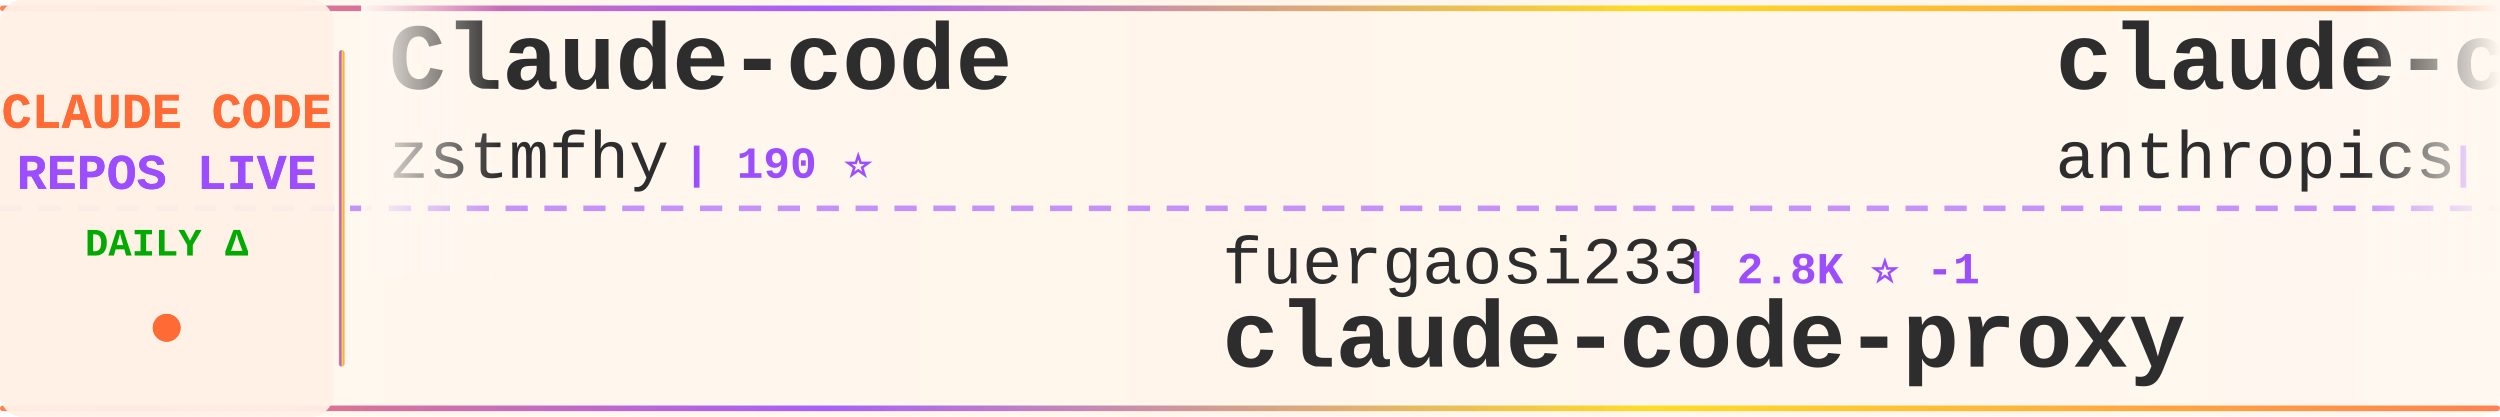
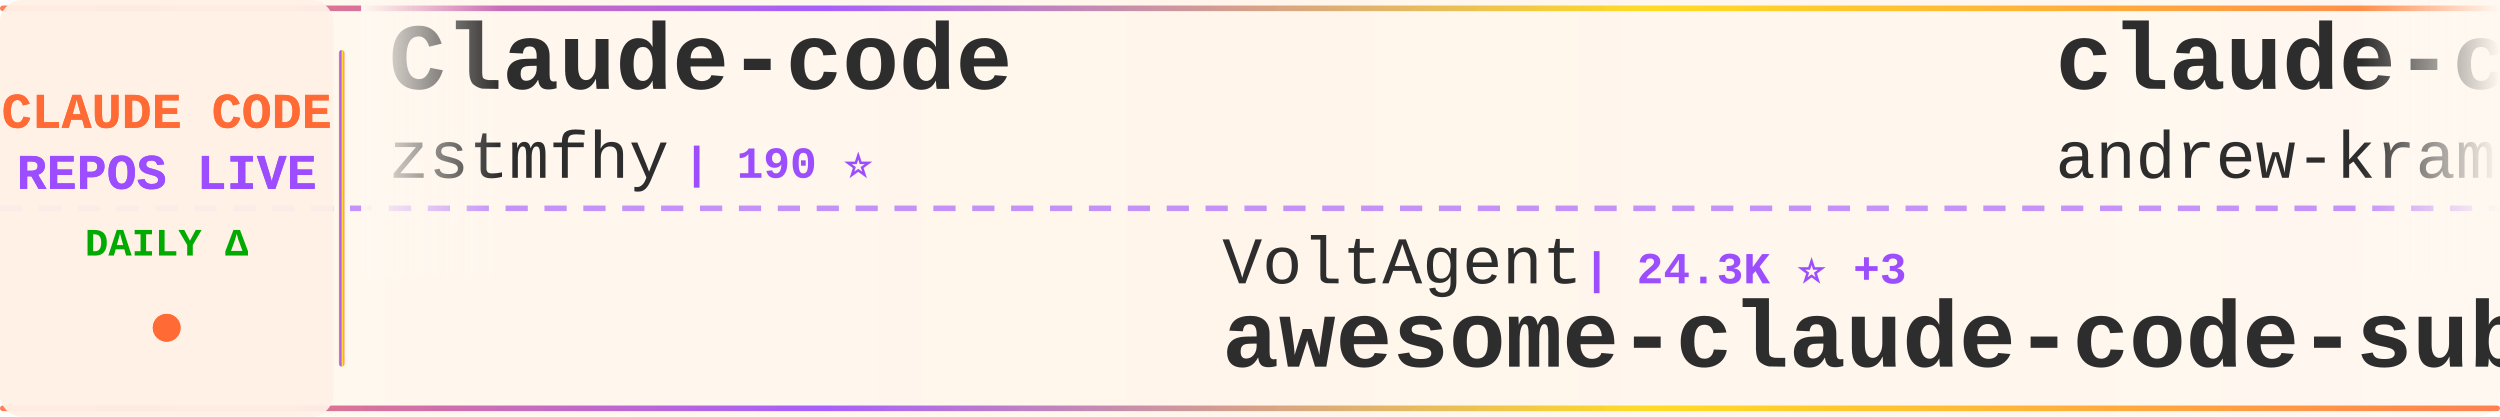
<svg xmlns="http://www.w3.org/2000/svg" width="900" height="150">
  <defs>
    <linearGradient id="tickerBg" x1="0%" y1="0%" x2="100%" y2="0%">
      <stop offset="0%" style="stop-color:#fff8f0;stop-opacity:0.98" />
      <stop offset="50%" style="stop-color:#fff5eb;stop-opacity:1" />
      <stop offset="100%" style="stop-color:#fff8f0;stop-opacity:0.98" />
    </linearGradient>
    <linearGradient id="borderGrad" x1="0%" y1="0%" x2="100%" y2="0%">
      <stop offset="0%" style="stop-color:#FF6B35;stop-opacity:0.85">
        <animate attributeName="stop-opacity" values="0.85;1;0.85" dur="2s" repeatCount="indefinite" />
      </stop>
      <stop offset="33%" style="stop-color:#9C4EFF;stop-opacity:0.9">
        <animate attributeName="stop-opacity" values="0.9;1;0.9" dur="2.2s" repeatCount="indefinite" />
      </stop>
      <stop offset="66%" style="stop-color:#FFD700;stop-opacity:0.85">
        <animate attributeName="stop-opacity" values="0.85;1;0.85" dur="1.8s" repeatCount="indefinite" />
      </stop>
      <stop offset="100%" style="stop-color:#FF6B35;stop-opacity:0.85">
        <animate attributeName="stop-opacity" values="0.85;1;0.85" dur="2s" repeatCount="indefinite" />
      </stop>
    </linearGradient>
    <filter id="textGlow">
      <feGaussianBlur stdDeviation="0.15" result="coloredBlur" />
      <feMerge>
        <feMergeNode in="coloredBlur" />
        <feMergeNode in="SourceGraphic" />
      </feMerge>
    </filter>
    <filter id="metricGlow">
      <feGaussianBlur stdDeviation="0.2" result="coloredBlur" />
      <feMerge>
        <feMergeNode in="coloredBlur" />
        <feMergeNode in="SourceGraphic" />
      </feMerge>
    </filter>
    <linearGradient id="leftFade" x1="0%" y1="0%" x2="100%" y2="0%">
      <stop offset="0%" style="stop-color:#fff8f0;stop-opacity:1" />
      <stop offset="100%" style="stop-color:#fff8f0;stop-opacity:0" />
    </linearGradient>
    <linearGradient id="rightFade" x1="0%" y1="0%" x2="100%" y2="0%">
      <stop offset="0%" style="stop-color:#fff8f0;stop-opacity:0" />
      <stop offset="100%" style="stop-color:#fff8f0;stop-opacity:1" />
    </linearGradient>
  </defs>
  <rect width="900" height="150" fill="url(#tickerBg)" rx="8" />
  <rect x="0" y="2" width="900" height="2" fill="url(#borderGrad)" rx="1" />
  <rect x="0" y="146" width="900" height="2" fill="url(#borderGrad)" rx="1" />
  <line x1="0" y1="75" x2="900" y2="75" stroke="#9C4EFF" stroke-width="2" stroke-dasharray="8 6" opacity="0.6" />
  <rect x="0" y="0" width="120" height="150" fill="#fff0e6" opacity="0.95" rx="8" />
  <text x="60" y="46" font-family="'Courier New', monospace" font-size="18" font-weight="bold" fill="#FF6B35" text-anchor="middle" filter="url(#textGlow)">
    CLAUDE CODE
  </text>
  <text x="60" y="68" font-family="'Courier New', monospace" font-size="18" font-weight="bold" fill="#9C4EFF" text-anchor="middle" filter="url(#textGlow)">
    REPOS LIVE
  </text>
  <text x="60" y="92" font-family="'Courier New', monospace" font-size="14" font-weight="bold" fill="#00aa00" text-anchor="middle">
    DAILY Δ
  </text>
  <circle cx="60" cy="118" r="5" fill="#FF6B35" filter="url(#metricGlow)">
    <animate attributeName="r" values="4;6;4" dur="1.5s" repeatCount="indefinite" />
    <animate attributeName="opacity" values="0.6;1;0.6" dur="1.5s" repeatCount="indefinite" />
  </circle>
  <rect x="122" y="18" width="2" height="114" fill="url(#borderGrad)" rx="1" />
  <clipPath id="tickerClip">
    <rect x="130" y="0" width="770" height="150" />
  </clipPath>
  <g clip-path="url(#tickerClip)">
    <g id="tickerItems">
      <animateTransform attributeName="transform" attributeType="XML" type="translate" from="0 0" to="-3000 0" dur="54s" repeatCount="indefinite" />
      <g transform="translate(0, 0)">
        <text x="140" y="32" font-family="'Courier New', monospace" font-size="34" font-weight="bold" fill="#2d2d2d">Claude-code</text>
        <text x="140" y="64" font-family="'Courier New', monospace" font-size="24" font-weight="normal" fill="#2d2d2d" opacity="1.0">zstmfhy</text>
        <text x="246" y="64" font-family="'Courier New', monospace" font-size="16" font-weight="bold" fill="#9C4EFF"> | 190 ⭐</text>
      </g>
      <g transform="translate(300, 0)">
-         <text x="140" y="102" font-family="'Courier New', monospace" font-size="24" font-weight="normal" fill="#2d2d2d" opacity="1.0">fuergaosi233</text>
-         <text x="306" y="102" font-family="'Courier New', monospace" font-size="16" font-weight="bold" fill="#9C4EFF"> | 2.8K ⭐ -1</text>
-         <text x="140" y="132" font-family="'Courier New', monospace" font-size="34" font-weight="bold" fill="#2d2d2d">claude-code-proxy</text>
+         <text x="140" y="102" font-family="'Courier New', monospace" font-size="24" font-weight="normal" fill="#2d2d2d" opacity="1.0">VoltAgent</text>
+         <text x="270" y="102" font-family="'Courier New', monospace" font-size="16" font-weight="bold" fill="#9C4EFF"> | 24.3K ⭐ +3</text>
+         <text x="140" y="132" font-family="'Courier New', monospace" font-size="34" font-weight="bold" fill="#2d2d2d">awesome-claude-code-suba...</text>
      </g>
      <g transform="translate(600, 0)">
-         <text x="140" y="32" font-family="'Courier New', monospace" font-size="34" font-weight="bold" fill="#2d2d2d">claude-code-security-rev...</text>
-         <text x="140" y="64" font-family="'Courier New', monospace" font-size="24" font-weight="normal" fill="#2d2d2d" opacity="1.0">anthropics</text>
-         <text x="282" y="64" font-family="'Courier New', monospace" font-size="16" font-weight="bold" fill="#9C4EFF"> | 5.9K ⭐</text>
+         <text x="140" y="32" font-family="'Courier New', monospace" font-size="34" font-weight="bold" fill="#2d2d2d">claude-code-source-build</text>
+         <text x="140" y="64" font-family="'Courier New', monospace" font-size="24" font-weight="normal" fill="#2d2d2d" opacity="1.0">andrew-kramer-inno</text>
+         <text x="378" y="64" font-family="'Courier New', monospace" font-size="16" font-weight="bold" fill="#9C4EFF"> | 593 ⭐</text>
      </g>
      <g transform="translate(900, 0)">
-         <text x="140" y="102" font-family="'Courier New', monospace" font-size="24" font-weight="normal" fill="#2d2d2d" opacity="1.0">shanraisshan</text>
-         <text x="306" y="102" font-family="'Courier New', monospace" font-size="16" font-weight="bold" fill="#9C4EFF"> | 64.4K ⭐ +10</text>
-         <text x="140" y="132" font-family="'Courier New', monospace" font-size="34" font-weight="bold" fill="#2d2d2d">claude-code-best-practic...</text>
+         <text x="140" y="102" font-family="'Courier New', monospace" font-size="24" font-weight="normal" fill="#2d2d2d" opacity="1.0">ding113</text>
+         <text x="246" y="102" font-family="'Courier New', monospace" font-size="16" font-weight="bold" fill="#9C4EFF"> | 3.3K ⭐</text>
+         <text x="140" y="132" font-family="'Courier New', monospace" font-size="34" font-weight="bold" fill="#2d2d2d">claude-code-hub</text>
      </g>
      <g transform="translate(1200, 0)">
-         <text x="140" y="32" font-family="'Courier New', monospace" font-size="34" font-weight="bold" fill="#2d2d2d">claude-code-from-source</text>
-         <text x="140" y="64" font-family="'Courier New', monospace" font-size="24" font-weight="normal" fill="#2d2d2d" opacity="1.0">alejandrobalderas</text>
-         <text x="366" y="64" font-family="'Courier New', monospace" font-size="16" font-weight="bold" fill="#9C4EFF"> | 2.8K ⭐</text>
+         <text x="140" y="32" font-family="'Courier New', monospace" font-size="34" font-weight="bold" fill="#2d2d2d">claude-code-cli</text>
+         <text x="140" y="64" font-family="'Courier New', monospace" font-size="24" font-weight="normal" fill="#2d2d2d" opacity="1.0">huangserva</text>
+         <text x="282" y="64" font-family="'Courier New', monospace" font-size="16" font-weight="bold" fill="#9C4EFF"> | 623 ⭐</text>
      </g>
      <g transform="translate(1500, 0)">
-         <text x="140" y="102" font-family="'Courier New', monospace" font-size="24" font-weight="normal" fill="#2d2d2d" opacity="1.0">anthropics</text>
-         <text x="282" y="102" font-family="'Courier New', monospace" font-size="16" font-weight="bold" fill="#9C4EFF"> | 944 ⭐</text>
-         <text x="140" y="132" font-family="'Courier New', monospace" font-size="34" font-weight="bold" fill="#2d2d2d">claude-code-base-action</text>
+         <text x="140" y="102" font-family="'Courier New', monospace" font-size="24" font-weight="normal" fill="#2d2d2d" opacity="1.0">kodu-ai</text>
+         <text x="246" y="102" font-family="'Courier New', monospace" font-size="16" font-weight="bold" fill="#9C4EFF"> | 5.2K ⭐</text>
+         <text x="140" y="132" font-family="'Courier New', monospace" font-size="34" font-weight="bold" fill="#2d2d2d">claude-coder</text>
      </g>
      <g transform="translate(1800, 0)">
-         <text x="140" y="32" font-family="'Courier New', monospace" font-size="34" font-weight="bold" fill="#2d2d2d">Open-ClaudeCode</text>
-         <text x="140" y="64" font-family="'Courier New', monospace" font-size="24" font-weight="normal" fill="#2d2d2d" opacity="1.0">LING71671</text>
-         <text x="270" y="64" font-family="'Courier New', monospace" font-size="16" font-weight="bold" fill="#9C4EFF"> | 939 ⭐</text>
+         <text x="140" y="32" font-family="'Courier New', monospace" font-size="34" font-weight="bold" fill="#2d2d2d">Claude-Code-Game-Studios</text>
+         <text x="140" y="64" font-family="'Courier New', monospace" font-size="24" font-weight="normal" fill="#2d2d2d" opacity="1.0">Donchitos</text>
+         <text x="270" y="64" font-family="'Courier New', monospace" font-size="16" font-weight="bold" fill="#9C4EFF"> | 23.8K ⭐ +6</text>
      </g>
      <g transform="translate(2100, 0)">
-         <text x="140" y="102" font-family="'Courier New', monospace" font-size="24" font-weight="normal" fill="#2d2d2d" opacity="1.0">OrcaWhisper</text>
-         <text x="294" y="102" font-family="'Courier New', monospace" font-size="16" font-weight="bold" fill="#9C4EFF"> | 89 ⭐</text>
-         <text x="140" y="132" font-family="'Courier New', monospace" font-size="34" font-weight="bold" fill="#2d2d2d">Claude-Code</text>
+         <text x="140" y="102" font-family="'Courier New', monospace" font-size="24" font-weight="normal" fill="#2d2d2d" opacity="1.0">ponponon</text>
+         <text x="258" y="102" font-family="'Courier New', monospace" font-size="16" font-weight="bold" fill="#9C4EFF"> | 2.3K ⭐</text>
+         <text x="140" y="132" font-family="'Courier New', monospace" font-size="34" font-weight="bold" fill="#2d2d2d">claude_code_src</text>
      </g>
      <g transform="translate(2400, 0)">
-         <text x="140" y="32" font-family="'Courier New', monospace" font-size="34" font-weight="bold" fill="#2d2d2d">claude-code-source-code</text>
-         <text x="140" y="64" font-family="'Courier New', monospace" font-size="24" font-weight="normal" fill="#2d2d2d" opacity="1.0">777genius</text>
-         <text x="270" y="64" font-family="'Courier New', monospace" font-size="16" font-weight="bold" fill="#9C4EFF"> | 925 ⭐</text>
+         <text x="140" y="32" font-family="'Courier New', monospace" font-size="34" font-weight="bold" fill="#2d2d2d">claude-code-settings</text>
+         <text x="140" y="64" font-family="'Courier New', monospace" font-size="24" font-weight="normal" fill="#2d2d2d" opacity="1.0">feiskyer</text>
+         <text x="258" y="64" font-family="'Courier New', monospace" font-size="16" font-weight="bold" fill="#9C4EFF"> | 1.6K ⭐</text>
      </g>
      <g transform="translate(2700, 0)">
-         <text x="140" y="102" font-family="'Courier New', monospace" font-size="24" font-weight="normal" fill="#2d2d2d" opacity="1.0">Yeachan-Heo</text>
-         <text x="294" y="102" font-family="'Courier New', monospace" font-size="16" font-weight="bold" fill="#9C4EFF"> | 38.5K ⭐ +3</text>
-         <text x="140" y="132" font-family="'Courier New', monospace" font-size="34" font-weight="bold" fill="#2d2d2d">oh-my-claudecode</text>
+         <text x="140" y="102" font-family="'Courier New', monospace" font-size="24" font-weight="normal" fill="#2d2d2d" opacity="1.0">lintsinghua</text>
+         <text x="294" y="102" font-family="'Courier New', monospace" font-size="16" font-weight="bold" fill="#9C4EFF"> | 4.1K ⭐ +2</text>
+         <text x="140" y="132" font-family="'Courier New', monospace" font-size="34" font-weight="bold" fill="#2d2d2d">claude-code-book</text>
      </g>
      <g transform="translate(3000, 0)">
        <text x="140" y="32" font-family="'Courier New', monospace" font-size="34" font-weight="bold" fill="#2d2d2d">Claude-code</text>
        <text x="140" y="64" font-family="'Courier New', monospace" font-size="24" font-weight="normal" fill="#2d2d2d" opacity="1.0">zstmfhy</text>
        <text x="246" y="64" font-family="'Courier New', monospace" font-size="16" font-weight="bold" fill="#9C4EFF"> | 190 ⭐</text>
      </g>
      <g transform="translate(3300, 0)">
-         <text x="140" y="102" font-family="'Courier New', monospace" font-size="24" font-weight="normal" fill="#2d2d2d" opacity="1.0">fuergaosi233</text>
-         <text x="306" y="102" font-family="'Courier New', monospace" font-size="16" font-weight="bold" fill="#9C4EFF"> | 2.8K ⭐ -1</text>
-         <text x="140" y="132" font-family="'Courier New', monospace" font-size="34" font-weight="bold" fill="#2d2d2d">claude-code-proxy</text>
+         <text x="140" y="102" font-family="'Courier New', monospace" font-size="24" font-weight="normal" fill="#2d2d2d" opacity="1.0">VoltAgent</text>
+         <text x="270" y="102" font-family="'Courier New', monospace" font-size="16" font-weight="bold" fill="#9C4EFF"> | 24.3K ⭐ +3</text>
+         <text x="140" y="132" font-family="'Courier New', monospace" font-size="34" font-weight="bold" fill="#2d2d2d">awesome-claude-code-suba...</text>
      </g>
      <g transform="translate(3600, 0)">
-         <text x="140" y="32" font-family="'Courier New', monospace" font-size="34" font-weight="bold" fill="#2d2d2d">claude-code-security-rev...</text>
-         <text x="140" y="64" font-family="'Courier New', monospace" font-size="24" font-weight="normal" fill="#2d2d2d" opacity="1.0">anthropics</text>
-         <text x="282" y="64" font-family="'Courier New', monospace" font-size="16" font-weight="bold" fill="#9C4EFF"> | 5.9K ⭐</text>
+         <text x="140" y="32" font-family="'Courier New', monospace" font-size="34" font-weight="bold" fill="#2d2d2d">claude-code-source-build</text>
+         <text x="140" y="64" font-family="'Courier New', monospace" font-size="24" font-weight="normal" fill="#2d2d2d" opacity="1.0">andrew-kramer-inno</text>
+         <text x="378" y="64" font-family="'Courier New', monospace" font-size="16" font-weight="bold" fill="#9C4EFF"> | 593 ⭐</text>
      </g>
      <g transform="translate(3900, 0)">
-         <text x="140" y="102" font-family="'Courier New', monospace" font-size="24" font-weight="normal" fill="#2d2d2d" opacity="1.0">shanraisshan</text>
-         <text x="306" y="102" font-family="'Courier New', monospace" font-size="16" font-weight="bold" fill="#9C4EFF"> | 64.4K ⭐ +10</text>
-         <text x="140" y="132" font-family="'Courier New', monospace" font-size="34" font-weight="bold" fill="#2d2d2d">claude-code-best-practic...</text>
+         <text x="140" y="102" font-family="'Courier New', monospace" font-size="24" font-weight="normal" fill="#2d2d2d" opacity="1.0">ding113</text>
+         <text x="246" y="102" font-family="'Courier New', monospace" font-size="16" font-weight="bold" fill="#9C4EFF"> | 3.3K ⭐</text>
+         <text x="140" y="132" font-family="'Courier New', monospace" font-size="34" font-weight="bold" fill="#2d2d2d">claude-code-hub</text>
      </g>
    </g>
  </g>
  <rect x="130" y="0" width="50" height="100" fill="url(#leftFade)" />
  <rect x="850" y="0" width="50" height="100" fill="url(#rightFade)" />
</svg>
